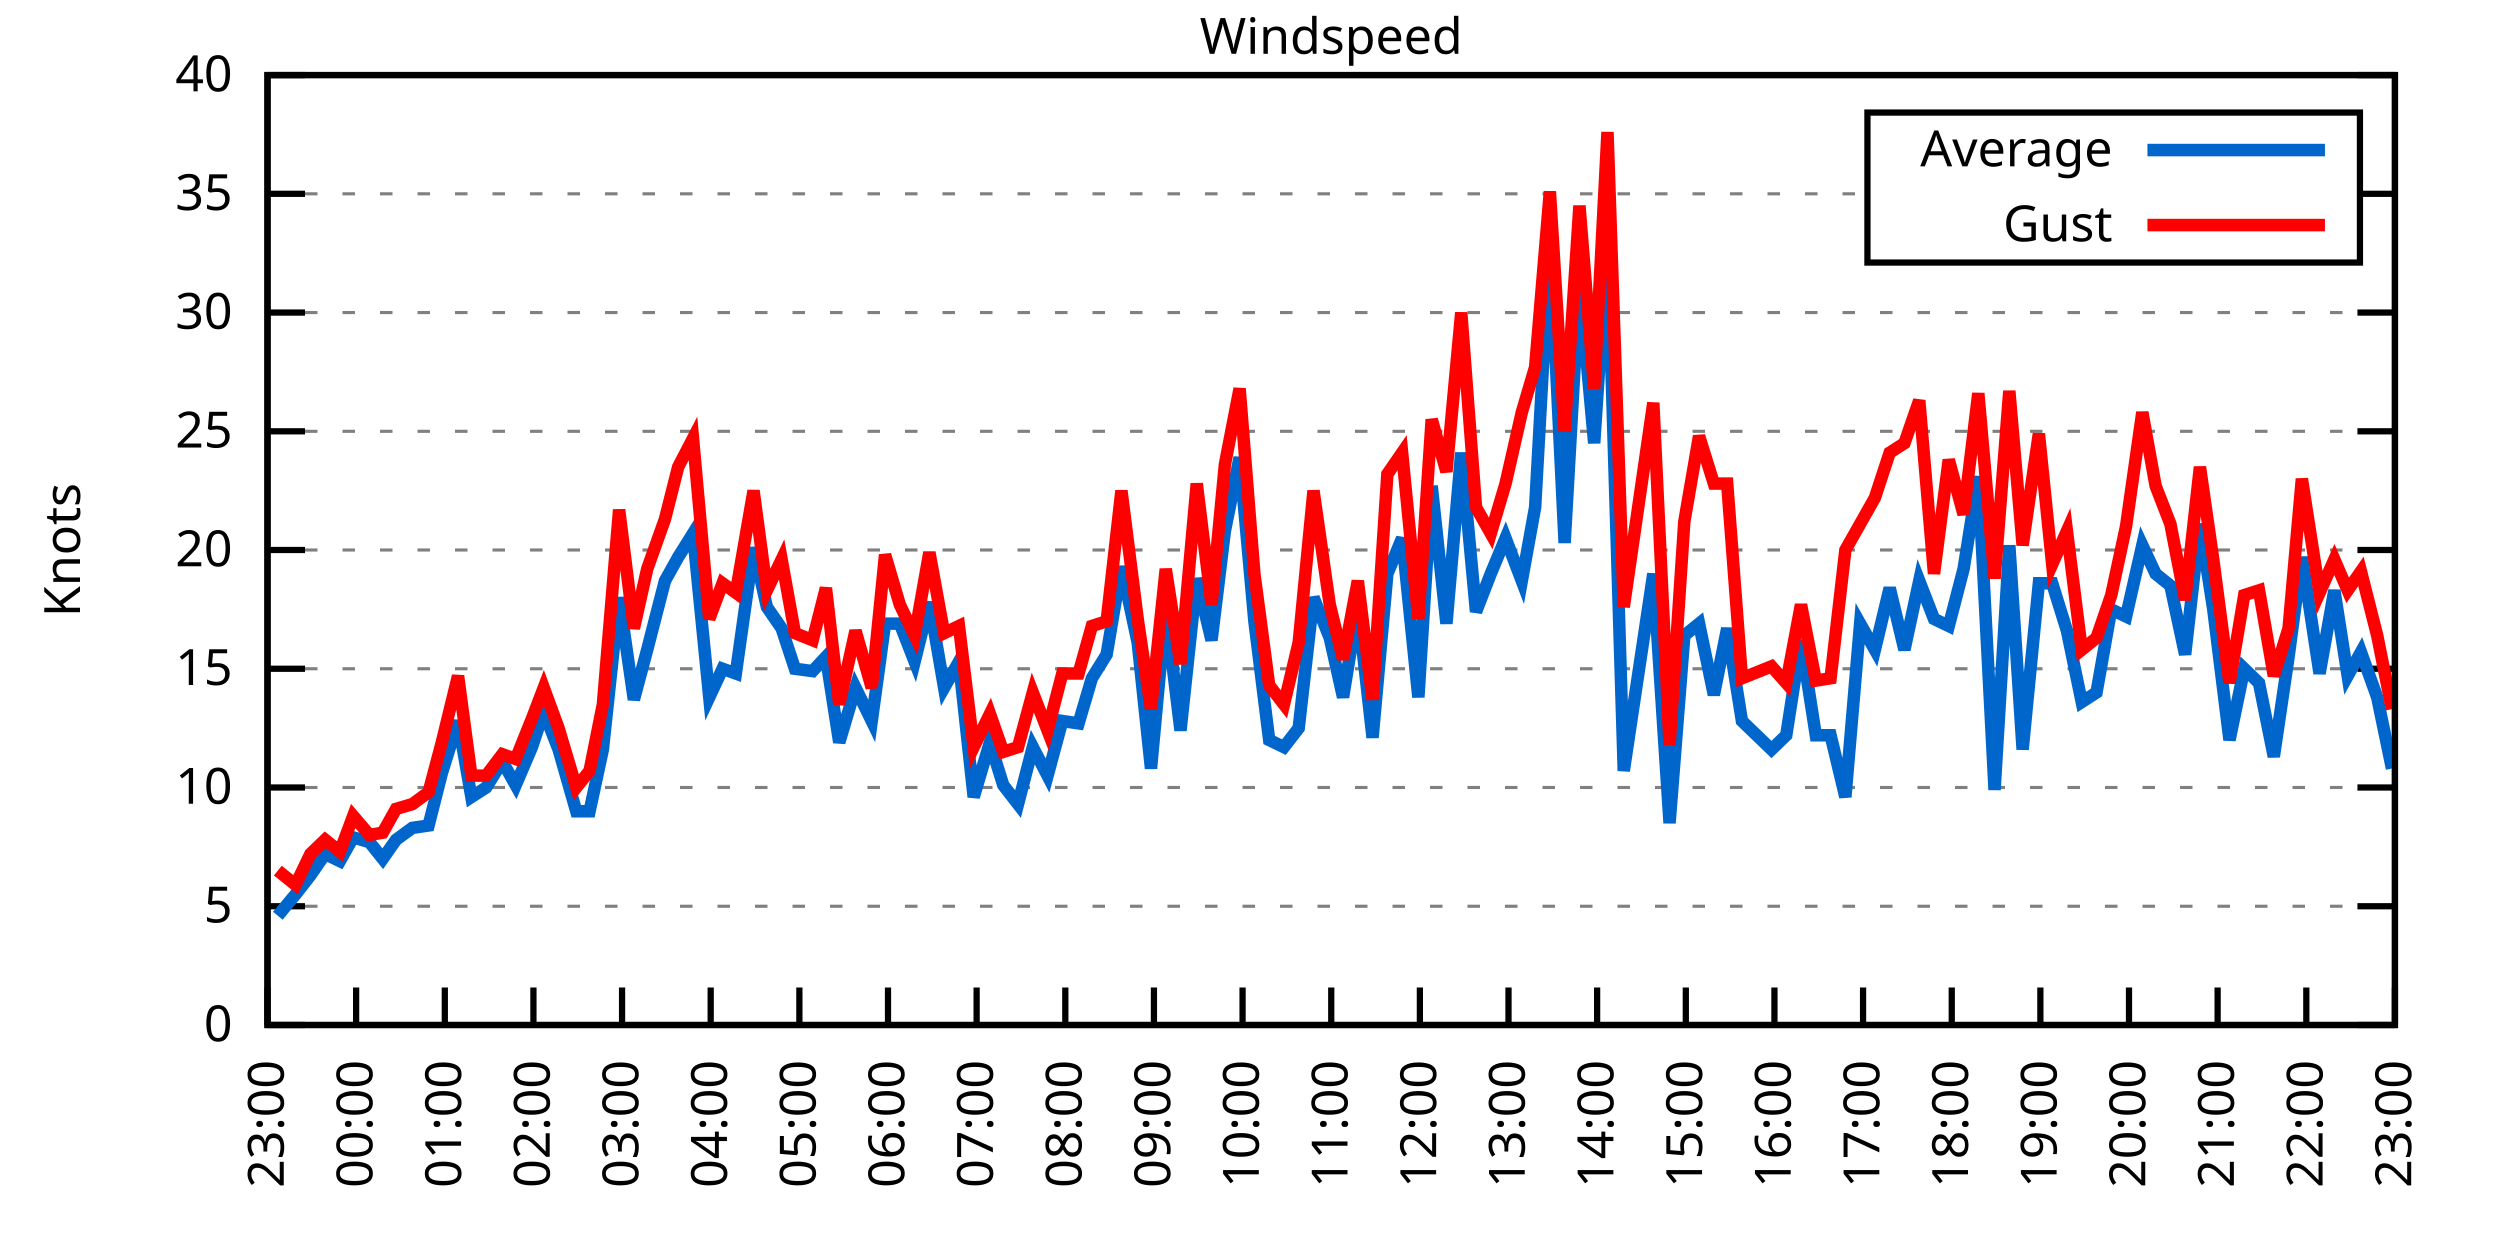
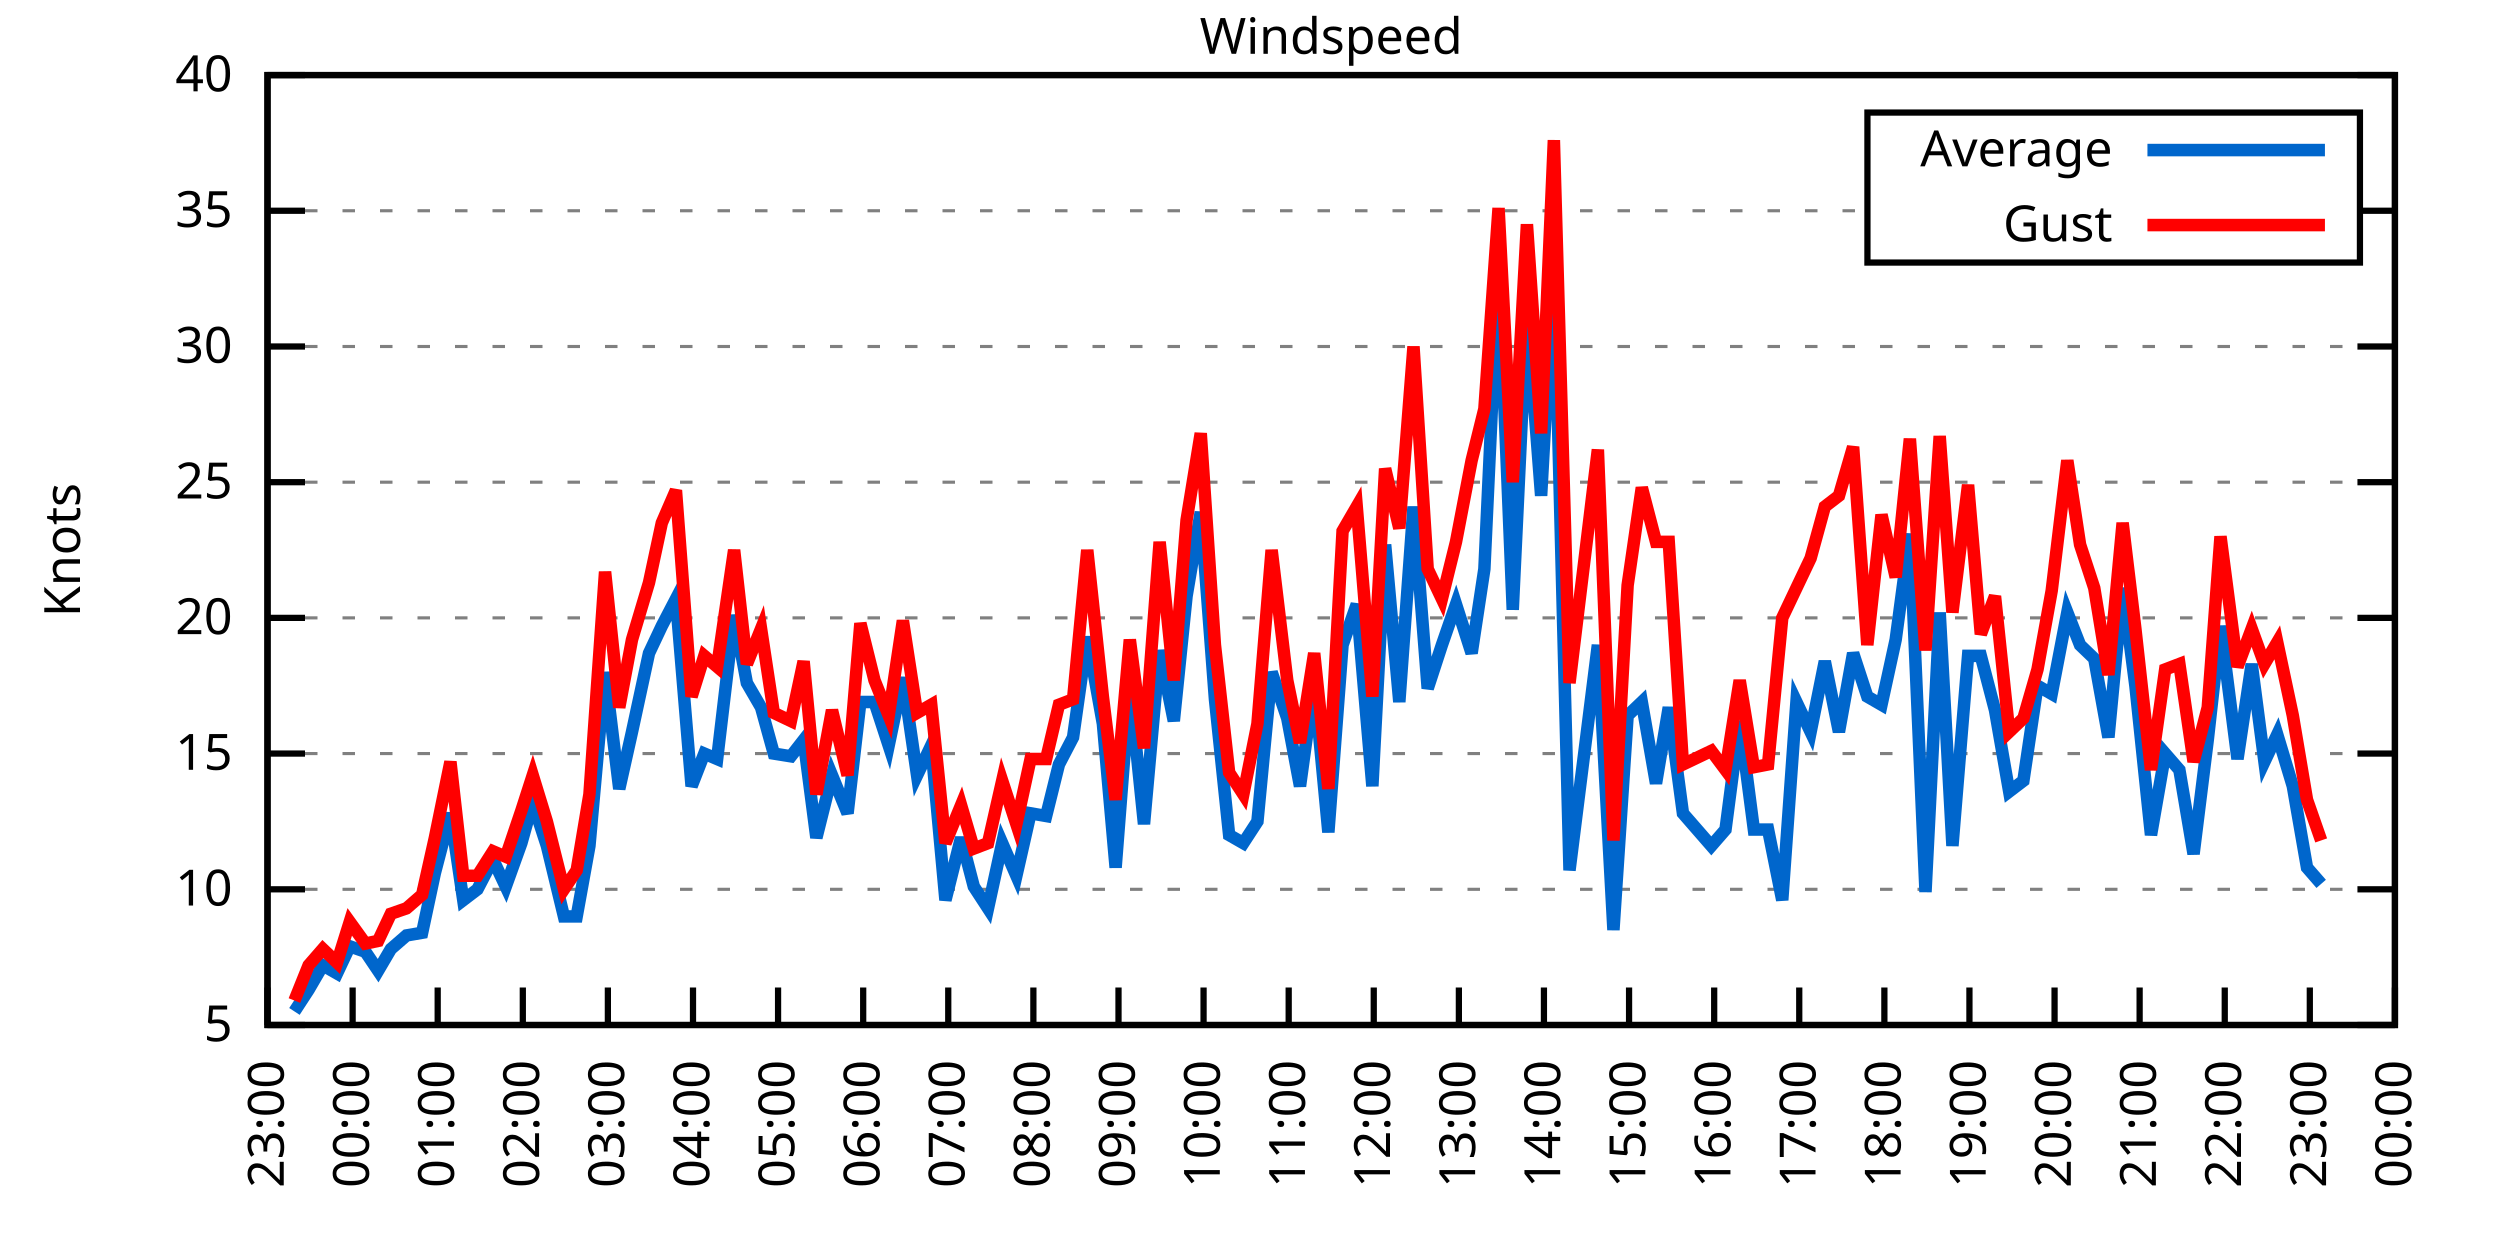
<svg xmlns="http://www.w3.org/2000/svg" xmlns:xlink="http://www.w3.org/1999/xlink" width="400" height="200" viewBox="0 0 400 200">
  <g id="gnuplot_canvas">
    <rect x="0" y="0" width="400" height="200" fill="none" />
    <defs>
      <circle id="gpDot" r="0.5" stroke-width="0.5" stroke="currentColor" />
      <path id="gpPt0" stroke-width="0.333" stroke="currentColor" d="M-1,0 h2 M0,-1 v2" />
      <path id="gpPt1" stroke-width="0.333" stroke="currentColor" d="M-1,-1 L1,1 M1,-1 L-1,1" />
      <path id="gpPt2" stroke-width="0.333" stroke="currentColor" d="M-1,0 L1,0 M0,-1 L0,1 M-1,-1 L1,1 M-1,1 L1,-1" />
      <rect id="gpPt3" stroke-width="0.333" stroke="currentColor" x="-1" y="-1" width="2" height="2" />
      <rect id="gpPt4" stroke-width="0.333" stroke="currentColor" fill="currentColor" x="-1" y="-1" width="2" height="2" />
      <circle id="gpPt5" stroke-width="0.333" stroke="currentColor" cx="0" cy="0" r="1" />
      <use xlink:href="#gpPt5" id="gpPt6" fill="currentColor" stroke="none" />
      <path id="gpPt7" stroke-width="0.333" stroke="currentColor" d="M0,-1.33 L-1.33,0.67 L1.33,0.67 z" />
      <use xlink:href="#gpPt7" id="gpPt8" fill="currentColor" stroke="none" />
      <use xlink:href="#gpPt7" id="gpPt9" stroke="currentColor" transform="rotate(180)" />
      <use xlink:href="#gpPt9" id="gpPt10" fill="currentColor" stroke="none" />
      <use xlink:href="#gpPt3" id="gpPt11" stroke="currentColor" transform="rotate(45)" />
      <use xlink:href="#gpPt11" id="gpPt12" fill="currentColor" stroke="none" />
      <path id="gpPt13" stroke-width="0.333" stroke="currentColor" d="M0,1.330 L1.265,0.411 L0.782,-1.067 L-0.782,-1.076 L-1.265,0.411 z" />
      <use xlink:href="#gpPt13" id="gpPt14" fill="currentColor" stroke="none" />
      <filter id="textbox" filterUnits="objectBoundingBox" x="0" y="0" height="1" width="1">
        <feFlood flood-color="white" flood-opacity="1" result="bgnd" />
        <feComposite in="SourceGraphic" in2="bgnd" operator="atop" />
      </filter>
      <filter id="greybox" filterUnits="objectBoundingBox" x="0" y="0" height="1" width="1">
        <feFlood flood-color="lightgrey" flood-opacity="1" result="grey" />
        <feComposite in="SourceGraphic" in2="grey" operator="atop" />
      </filter>
    </defs>
    <g fill="none" color="white" stroke="currentColor" stroke-width="1.00" stroke-linecap="butt" stroke-linejoin="miter">
</g>
    <g fill="none" color="black" stroke="currentColor" stroke-width="1.00" stroke-linecap="butt" stroke-linejoin="miter">
      <g stroke="none" shape-rendering="crispEdges">
        <polygon fill="rgb(255, 255, 255)" points="42.80,164.00 383.18,164.00 383.18,12.02 42.80,12.02 " />
      </g>
    </g>
    <g fill="none" color="black" stroke="currentColor" stroke-width="1.00" stroke-linecap="butt" stroke-linejoin="miter">
</g>
    <g fill="none" color="black" stroke="black" stroke-width="0.50" stroke-linecap="butt" stroke-linejoin="miter">
</g>
    <g fill="none" color="gray" stroke="currentColor" stroke-width="0.50" stroke-linecap="butt" stroke-linejoin="miter">
      <path stroke="gray" stroke-dasharray="2,4" class="gridline" d="M42.80,164.00 L383.19,164.00  " />
    </g>
    <g fill="none" color="gray" stroke="gray" stroke-width="1.00" stroke-linecap="butt" stroke-linejoin="miter">
</g>
    <g fill="none" color="black" stroke="currentColor" stroke-width="1.00" stroke-linecap="butt" stroke-linejoin="miter">
      <path stroke="black" d="M42.80,164.00 L48.80,164.00 M383.19,164.00 L377.19,164.00  " />
      <g transform="translate(37.20,166.60)" stroke="none" fill="black" font-family="Sans" font-size="8.00" text-anchor="end">
        <text>
-           <tspan font-family="Sans"> 0</tspan>
-         </text>
-       </g>
-     </g>
-     <g fill="none" color="black" stroke="currentColor" stroke-width="1.00" stroke-linecap="butt" stroke-linejoin="miter">
- </g>
-     <g fill="none" color="black" stroke="black" stroke-width="0.50" stroke-linecap="butt" stroke-linejoin="miter">
- </g>
-     <g fill="none" color="gray" stroke="currentColor" stroke-width="0.50" stroke-linecap="butt" stroke-linejoin="miter">
-       <path stroke="gray" stroke-dasharray="2,4" class="gridline" d="M42.80,145.00 L383.19,145.00  " />
-     </g>
-     <g fill="none" color="gray" stroke="gray" stroke-width="1.00" stroke-linecap="butt" stroke-linejoin="miter">
- </g>
-     <g fill="none" color="black" stroke="currentColor" stroke-width="1.00" stroke-linecap="butt" stroke-linejoin="miter">
-       <path stroke="black" d="M42.80,145.00 L48.80,145.00 M383.19,145.00 L377.19,145.00  " />
-       <g transform="translate(37.20,147.60)" stroke="none" fill="black" font-family="Sans" font-size="8.00" text-anchor="end">
-         <text>
          <tspan font-family="Sans"> 5</tspan>
        </text>
      </g>
    </g>
    <g fill="none" color="black" stroke="currentColor" stroke-width="1.00" stroke-linecap="butt" stroke-linejoin="miter">
</g>
    <g fill="none" color="black" stroke="black" stroke-width="0.50" stroke-linecap="butt" stroke-linejoin="miter">
</g>
    <g fill="none" color="gray" stroke="currentColor" stroke-width="0.50" stroke-linecap="butt" stroke-linejoin="miter">
-       <path stroke="gray" stroke-dasharray="2,4" class="gridline" d="M42.80,126.00 L383.19,126.00  " />
-     </g>
-     <g fill="none" color="gray" stroke="gray" stroke-width="1.00" stroke-linecap="butt" stroke-linejoin="miter">
- </g>
-     <g fill="none" color="black" stroke="currentColor" stroke-width="1.00" stroke-linecap="butt" stroke-linejoin="miter">
-       <path stroke="black" d="M42.80,126.00 L48.80,126.00 M383.19,126.00 L377.19,126.00  " />
-       <g transform="translate(37.20,128.60)" stroke="none" fill="black" font-family="Sans" font-size="8.00" text-anchor="end">
+       <path stroke="gray" stroke-dasharray="2,4" class="gridline" d="M42.80,142.29 L383.19,142.29  " />
+     </g>
+     <g fill="none" color="gray" stroke="gray" stroke-width="1.00" stroke-linecap="butt" stroke-linejoin="miter">
+ </g>
+     <g fill="none" color="black" stroke="currentColor" stroke-width="1.00" stroke-linecap="butt" stroke-linejoin="miter">
+       <path stroke="black" d="M42.80,142.29 L48.80,142.29 M383.19,142.29 L377.19,142.29  " />
+       <g transform="translate(37.20,144.89)" stroke="none" fill="black" font-family="Sans" font-size="8.00" text-anchor="end">
        <text>
          <tspan font-family="Sans"> 10</tspan>
        </text>
      </g>
    </g>
    <g fill="none" color="black" stroke="currentColor" stroke-width="1.00" stroke-linecap="butt" stroke-linejoin="miter">
</g>
    <g fill="none" color="black" stroke="black" stroke-width="0.50" stroke-linecap="butt" stroke-linejoin="miter">
</g>
    <g fill="none" color="gray" stroke="currentColor" stroke-width="0.50" stroke-linecap="butt" stroke-linejoin="miter">
-       <path stroke="gray" stroke-dasharray="2,4" class="gridline" d="M42.80,107.00 L383.19,107.00  " />
-     </g>
-     <g fill="none" color="gray" stroke="gray" stroke-width="1.00" stroke-linecap="butt" stroke-linejoin="miter">
- </g>
-     <g fill="none" color="black" stroke="currentColor" stroke-width="1.00" stroke-linecap="butt" stroke-linejoin="miter">
-       <path stroke="black" d="M42.80,107.00 L48.80,107.00 M383.19,107.00 L377.19,107.00  " />
-       <g transform="translate(37.20,109.60)" stroke="none" fill="black" font-family="Sans" font-size="8.00" text-anchor="end">
+       <path stroke="gray" stroke-dasharray="2,4" class="gridline" d="M42.80,120.57 L383.19,120.57  " />
+     </g>
+     <g fill="none" color="gray" stroke="gray" stroke-width="1.00" stroke-linecap="butt" stroke-linejoin="miter">
+ </g>
+     <g fill="none" color="black" stroke="currentColor" stroke-width="1.00" stroke-linecap="butt" stroke-linejoin="miter">
+       <path stroke="black" d="M42.80,120.57 L48.80,120.57 M383.19,120.57 L377.19,120.57  " />
+       <g transform="translate(37.20,123.17)" stroke="none" fill="black" font-family="Sans" font-size="8.00" text-anchor="end">
        <text>
          <tspan font-family="Sans"> 15</tspan>
        </text>
      </g>
    </g>
    <g fill="none" color="black" stroke="currentColor" stroke-width="1.00" stroke-linecap="butt" stroke-linejoin="miter">
</g>
    <g fill="none" color="black" stroke="black" stroke-width="0.50" stroke-linecap="butt" stroke-linejoin="miter">
</g>
    <g fill="none" color="gray" stroke="currentColor" stroke-width="0.50" stroke-linecap="butt" stroke-linejoin="miter">
-       <path stroke="gray" stroke-dasharray="2,4" class="gridline" d="M42.80,88.00 L383.19,88.00  " />
-     </g>
-     <g fill="none" color="gray" stroke="gray" stroke-width="1.00" stroke-linecap="butt" stroke-linejoin="miter">
- </g>
-     <g fill="none" color="black" stroke="currentColor" stroke-width="1.00" stroke-linecap="butt" stroke-linejoin="miter">
-       <path stroke="black" d="M42.80,88.00 L48.80,88.00 M383.19,88.00 L377.19,88.00  " />
-       <g transform="translate(37.20,90.60)" stroke="none" fill="black" font-family="Sans" font-size="8.00" text-anchor="end">
+       <path stroke="gray" stroke-dasharray="2,4" class="gridline" d="M42.80,98.86 L383.19,98.86  " />
+     </g>
+     <g fill="none" color="gray" stroke="gray" stroke-width="1.00" stroke-linecap="butt" stroke-linejoin="miter">
+ </g>
+     <g fill="none" color="black" stroke="currentColor" stroke-width="1.00" stroke-linecap="butt" stroke-linejoin="miter">
+       <path stroke="black" d="M42.80,98.86 L48.80,98.86 M383.19,98.86 L377.19,98.86  " />
+       <g transform="translate(37.20,101.46)" stroke="none" fill="black" font-family="Sans" font-size="8.00" text-anchor="end">
        <text>
          <tspan font-family="Sans"> 20</tspan>
        </text>
      </g>
    </g>
    <g fill="none" color="black" stroke="currentColor" stroke-width="1.00" stroke-linecap="butt" stroke-linejoin="miter">
</g>
    <g fill="none" color="black" stroke="black" stroke-width="0.50" stroke-linecap="butt" stroke-linejoin="miter">
</g>
    <g fill="none" color="gray" stroke="currentColor" stroke-width="0.50" stroke-linecap="butt" stroke-linejoin="miter">
-       <path stroke="gray" stroke-dasharray="2,4" class="gridline" d="M42.80,69.01 L383.19,69.01  " />
-     </g>
-     <g fill="none" color="gray" stroke="gray" stroke-width="1.00" stroke-linecap="butt" stroke-linejoin="miter">
- </g>
-     <g fill="none" color="black" stroke="currentColor" stroke-width="1.00" stroke-linecap="butt" stroke-linejoin="miter">
-       <path stroke="black" d="M42.80,69.01 L48.80,69.01 M383.19,69.01 L377.19,69.01  " />
-       <g transform="translate(37.20,71.61)" stroke="none" fill="black" font-family="Sans" font-size="8.00" text-anchor="end">
+       <path stroke="gray" stroke-dasharray="2,4" class="gridline" d="M42.80,77.15 L383.19,77.15  " />
+     </g>
+     <g fill="none" color="gray" stroke="gray" stroke-width="1.00" stroke-linecap="butt" stroke-linejoin="miter">
+ </g>
+     <g fill="none" color="black" stroke="currentColor" stroke-width="1.00" stroke-linecap="butt" stroke-linejoin="miter">
+       <path stroke="black" d="M42.80,77.15 L48.80,77.15 M383.19,77.15 L377.19,77.15  " />
+       <g transform="translate(37.20,79.75)" stroke="none" fill="black" font-family="Sans" font-size="8.00" text-anchor="end">
        <text>
          <tspan font-family="Sans"> 25</tspan>
        </text>
      </g>
    </g>
    <g fill="none" color="black" stroke="currentColor" stroke-width="1.00" stroke-linecap="butt" stroke-linejoin="miter">
</g>
    <g fill="none" color="black" stroke="black" stroke-width="0.50" stroke-linecap="butt" stroke-linejoin="miter">
</g>
    <g fill="none" color="gray" stroke="currentColor" stroke-width="0.50" stroke-linecap="butt" stroke-linejoin="miter">
-       <path stroke="gray" stroke-dasharray="2,4" class="gridline" d="M42.80,50.01 L383.19,50.01  " />
-     </g>
-     <g fill="none" color="gray" stroke="gray" stroke-width="1.00" stroke-linecap="butt" stroke-linejoin="miter">
- </g>
-     <g fill="none" color="black" stroke="currentColor" stroke-width="1.00" stroke-linecap="butt" stroke-linejoin="miter">
-       <path stroke="black" d="M42.80,50.01 L48.80,50.01 M383.19,50.01 L377.19,50.01  " />
-       <g transform="translate(37.20,52.61)" stroke="none" fill="black" font-family="Sans" font-size="8.00" text-anchor="end">
+       <path stroke="gray" stroke-dasharray="2,4" class="gridline" d="M42.80,55.44 L383.19,55.44  " />
+     </g>
+     <g fill="none" color="gray" stroke="gray" stroke-width="1.00" stroke-linecap="butt" stroke-linejoin="miter">
+ </g>
+     <g fill="none" color="black" stroke="currentColor" stroke-width="1.00" stroke-linecap="butt" stroke-linejoin="miter">
+       <path stroke="black" d="M42.80,55.44 L48.80,55.44 M383.19,55.44 L377.19,55.44  " />
+       <g transform="translate(37.20,58.04)" stroke="none" fill="black" font-family="Sans" font-size="8.00" text-anchor="end">
        <text>
          <tspan font-family="Sans"> 30</tspan>
        </text>
      </g>
    </g>
    <g fill="none" color="black" stroke="currentColor" stroke-width="1.00" stroke-linecap="butt" stroke-linejoin="miter">
</g>
    <g fill="none" color="black" stroke="black" stroke-width="0.50" stroke-linecap="butt" stroke-linejoin="miter">
</g>
    <g fill="none" color="gray" stroke="currentColor" stroke-width="0.50" stroke-linecap="butt" stroke-linejoin="miter">
-       <path stroke="gray" stroke-dasharray="2,4" class="gridline" d="M42.80,31.01 L298.79,31.01 M377.59,31.01 L383.19,31.01  " />
-     </g>
-     <g fill="none" color="gray" stroke="gray" stroke-width="1.00" stroke-linecap="butt" stroke-linejoin="miter">
- </g>
-     <g fill="none" color="black" stroke="currentColor" stroke-width="1.00" stroke-linecap="butt" stroke-linejoin="miter">
-       <path stroke="black" d="M42.80,31.01 L48.80,31.01 M383.19,31.01 L377.19,31.01  " />
-       <g transform="translate(37.20,33.61)" stroke="none" fill="black" font-family="Sans" font-size="8.00" text-anchor="end">
+       <path stroke="gray" stroke-dasharray="2,4" class="gridline" d="M42.80,33.72 L298.79,33.72 M377.59,33.72 L383.19,33.72  " />
+     </g>
+     <g fill="none" color="gray" stroke="gray" stroke-width="1.00" stroke-linecap="butt" stroke-linejoin="miter">
+ </g>
+     <g fill="none" color="black" stroke="currentColor" stroke-width="1.00" stroke-linecap="butt" stroke-linejoin="miter">
+       <path stroke="black" d="M42.80,33.72 L48.80,33.72 M383.19,33.72 L377.19,33.72  " />
+       <g transform="translate(37.20,36.32)" stroke="none" fill="black" font-family="Sans" font-size="8.00" text-anchor="end">
        <text>
          <tspan font-family="Sans"> 35</tspan>
        </text>
      </g>
    </g>
    <g fill="none" color="black" stroke="currentColor" stroke-width="1.00" stroke-linecap="butt" stroke-linejoin="miter">
</g>
    <g fill="none" color="black" stroke="black" stroke-width="0.50" stroke-linecap="butt" stroke-linejoin="miter">
</g>
    <g fill="none" color="gray" stroke="currentColor" stroke-width="0.50" stroke-linecap="butt" stroke-linejoin="miter">
      <path stroke="gray" stroke-dasharray="2,4" class="gridline" d="M42.80,12.01 L383.19,12.01  " />
    </g>
    <g fill="none" color="gray" stroke="gray" stroke-width="1.00" stroke-linecap="butt" stroke-linejoin="miter">
</g>
    <g fill="none" color="black" stroke="currentColor" stroke-width="1.00" stroke-linecap="butt" stroke-linejoin="miter">
      <path stroke="black" d="M42.80,12.01 L48.80,12.01 M383.19,12.01 L377.19,12.01  " />
      <g transform="translate(37.20,14.61)" stroke="none" fill="black" font-family="Sans" font-size="8.00" text-anchor="end">
        <text>
          <tspan font-family="Sans"> 40</tspan>
        </text>
      </g>
    </g>
    <g fill="none" color="black" stroke="currentColor" stroke-width="1.00" stroke-linecap="butt" stroke-linejoin="miter">
      <path stroke="black" d="M42.80,164.00 L42.80,158.00  " />
      <g transform="translate(45.40,169.60) rotate(270.00)" stroke="none" fill="black" font-family="Sans" font-size="8.00" text-anchor="end">
        <text>
          <tspan font-family="Sans">23:00</tspan>
        </text>
      </g>
    </g>
    <g fill="none" color="black" stroke="currentColor" stroke-width="1.00" stroke-linecap="butt" stroke-linejoin="miter">
-       <path stroke="black" d="M56.98,164.00 L56.98,158.00  " />
-       <g transform="translate(59.58,169.60) rotate(270.00)" stroke="none" fill="black" font-family="Sans" font-size="8.00" text-anchor="end">
+       <path stroke="black" d="M56.42,164.00 L56.42,158.00  " />
+       <g transform="translate(59.02,169.60) rotate(270.00)" stroke="none" fill="black" font-family="Sans" font-size="8.00" text-anchor="end">
        <text>
          <tspan font-family="Sans">00:00</tspan>
        </text>
      </g>
    </g>
    <g fill="none" color="black" stroke="currentColor" stroke-width="1.00" stroke-linecap="butt" stroke-linejoin="miter">
-       <path stroke="black" d="M71.17,164.00 L71.17,158.00  " />
-       <g transform="translate(73.77,169.60) rotate(270.00)" stroke="none" fill="black" font-family="Sans" font-size="8.00" text-anchor="end">
+       <path stroke="black" d="M70.03,164.00 L70.03,158.00  " />
+       <g transform="translate(72.63,169.60) rotate(270.00)" stroke="none" fill="black" font-family="Sans" font-size="8.00" text-anchor="end">
        <text>
          <tspan font-family="Sans">01:00</tspan>
        </text>
      </g>
    </g>
    <g fill="none" color="black" stroke="currentColor" stroke-width="1.00" stroke-linecap="butt" stroke-linejoin="miter">
-       <path stroke="black" d="M85.35,164.00 L85.35,158.00  " />
-       <g transform="translate(87.95,169.60) rotate(270.00)" stroke="none" fill="black" font-family="Sans" font-size="8.00" text-anchor="end">
+       <path stroke="black" d="M83.65,164.00 L83.65,158.00  " />
+       <g transform="translate(86.25,169.60) rotate(270.00)" stroke="none" fill="black" font-family="Sans" font-size="8.00" text-anchor="end">
        <text>
          <tspan font-family="Sans">02:00</tspan>
        </text>
      </g>
    </g>
    <g fill="none" color="black" stroke="currentColor" stroke-width="1.00" stroke-linecap="butt" stroke-linejoin="miter">
-       <path stroke="black" d="M99.53,164.00 L99.53,158.00  " />
-       <g transform="translate(102.13,169.60) rotate(270.00)" stroke="none" fill="black" font-family="Sans" font-size="8.00" text-anchor="end">
+       <path stroke="black" d="M97.26,164.00 L97.26,158.00  " />
+       <g transform="translate(99.86,169.60) rotate(270.00)" stroke="none" fill="black" font-family="Sans" font-size="8.00" text-anchor="end">
        <text>
          <tspan font-family="Sans">03:00</tspan>
        </text>
      </g>
    </g>
    <g fill="none" color="black" stroke="currentColor" stroke-width="1.00" stroke-linecap="butt" stroke-linejoin="miter">
-       <path stroke="black" d="M113.71,164.00 L113.71,158.00  " />
-       <g transform="translate(116.31,169.60) rotate(270.00)" stroke="none" fill="black" font-family="Sans" font-size="8.00" text-anchor="end">
+       <path stroke="black" d="M110.88,164.00 L110.88,158.00  " />
+       <g transform="translate(113.48,169.60) rotate(270.00)" stroke="none" fill="black" font-family="Sans" font-size="8.00" text-anchor="end">
        <text>
          <tspan font-family="Sans">04:00</tspan>
        </text>
      </g>
    </g>
    <g fill="none" color="black" stroke="currentColor" stroke-width="1.00" stroke-linecap="butt" stroke-linejoin="miter">
-       <path stroke="black" d="M127.90,164.00 L127.90,158.00  " />
-       <g transform="translate(130.50,169.60) rotate(270.00)" stroke="none" fill="black" font-family="Sans" font-size="8.00" text-anchor="end">
+       <path stroke="black" d="M124.49,164.00 L124.49,158.00  " />
+       <g transform="translate(127.09,169.60) rotate(270.00)" stroke="none" fill="black" font-family="Sans" font-size="8.00" text-anchor="end">
        <text>
          <tspan font-family="Sans">05:00</tspan>
        </text>
      </g>
    </g>
    <g fill="none" color="black" stroke="currentColor" stroke-width="1.00" stroke-linecap="butt" stroke-linejoin="miter">
-       <path stroke="black" d="M142.08,164.00 L142.08,158.00  " />
-       <g transform="translate(144.68,169.60) rotate(270.00)" stroke="none" fill="black" font-family="Sans" font-size="8.00" text-anchor="end">
+       <path stroke="black" d="M138.11,164.00 L138.11,158.00  " />
+       <g transform="translate(140.71,169.60) rotate(270.00)" stroke="none" fill="black" font-family="Sans" font-size="8.00" text-anchor="end">
        <text>
          <tspan font-family="Sans">06:00</tspan>
        </text>
      </g>
    </g>
    <g fill="none" color="black" stroke="currentColor" stroke-width="1.00" stroke-linecap="butt" stroke-linejoin="miter">
-       <path stroke="black" d="M156.26,164.00 L156.26,158.00  " />
-       <g transform="translate(158.86,169.60) rotate(270.00)" stroke="none" fill="black" font-family="Sans" font-size="8.00" text-anchor="end">
+       <path stroke="black" d="M151.72,164.00 L151.72,158.00  " />
+       <g transform="translate(154.32,169.60) rotate(270.00)" stroke="none" fill="black" font-family="Sans" font-size="8.00" text-anchor="end">
        <text>
          <tspan font-family="Sans">07:00</tspan>
        </text>
      </g>
    </g>
    <g fill="none" color="black" stroke="currentColor" stroke-width="1.00" stroke-linecap="butt" stroke-linejoin="miter">
-       <path stroke="black" d="M170.45,164.00 L170.45,158.00  " />
-       <g transform="translate(173.05,169.60) rotate(270.00)" stroke="none" fill="black" font-family="Sans" font-size="8.00" text-anchor="end">
+       <path stroke="black" d="M165.34,164.00 L165.34,158.00  " />
+       <g transform="translate(167.94,169.60) rotate(270.00)" stroke="none" fill="black" font-family="Sans" font-size="8.00" text-anchor="end">
        <text>
          <tspan font-family="Sans">08:00</tspan>
        </text>
      </g>
    </g>
    <g fill="none" color="black" stroke="currentColor" stroke-width="1.00" stroke-linecap="butt" stroke-linejoin="miter">
-       <path stroke="black" d="M184.63,164.00 L184.63,158.00  " />
-       <g transform="translate(187.23,169.60) rotate(270.00)" stroke="none" fill="black" font-family="Sans" font-size="8.00" text-anchor="end">
+       <path stroke="black" d="M178.96,164.00 L178.96,158.00  " />
+       <g transform="translate(181.56,169.60) rotate(270.00)" stroke="none" fill="black" font-family="Sans" font-size="8.00" text-anchor="end">
        <text>
          <tspan font-family="Sans">09:00</tspan>
        </text>
      </g>
    </g>
    <g fill="none" color="black" stroke="currentColor" stroke-width="1.00" stroke-linecap="butt" stroke-linejoin="miter">
-       <path stroke="black" d="M198.81,164.00 L198.81,158.00  " />
-       <g transform="translate(201.41,169.60) rotate(270.00)" stroke="none" fill="black" font-family="Sans" font-size="8.00" text-anchor="end">
+       <path stroke="black" d="M192.57,164.00 L192.57,158.00  " />
+       <g transform="translate(195.17,169.60) rotate(270.00)" stroke="none" fill="black" font-family="Sans" font-size="8.00" text-anchor="end">
        <text>
          <tspan font-family="Sans">10:00</tspan>
        </text>
      </g>
    </g>
    <g fill="none" color="black" stroke="currentColor" stroke-width="1.00" stroke-linecap="butt" stroke-linejoin="miter">
-       <path stroke="black" d="M213.00,164.00 L213.00,158.00  " />
-       <g transform="translate(215.60,169.60) rotate(270.00)" stroke="none" fill="black" font-family="Sans" font-size="8.00" text-anchor="end">
+       <path stroke="black" d="M206.19,164.00 L206.19,158.00  " />
+       <g transform="translate(208.79,169.60) rotate(270.00)" stroke="none" fill="black" font-family="Sans" font-size="8.00" text-anchor="end">
        <text>
          <tspan font-family="Sans">11:00</tspan>
        </text>
      </g>
    </g>
    <g fill="none" color="black" stroke="currentColor" stroke-width="1.00" stroke-linecap="butt" stroke-linejoin="miter">
-       <path stroke="black" d="M227.18,164.00 L227.18,158.00  " />
-       <g transform="translate(229.78,169.60) rotate(270.00)" stroke="none" fill="black" font-family="Sans" font-size="8.00" text-anchor="end">
+       <path stroke="black" d="M219.80,164.00 L219.80,158.00  " />
+       <g transform="translate(222.40,169.60) rotate(270.00)" stroke="none" fill="black" font-family="Sans" font-size="8.00" text-anchor="end">
        <text>
          <tspan font-family="Sans">12:00</tspan>
        </text>
      </g>
    </g>
    <g fill="none" color="black" stroke="currentColor" stroke-width="1.00" stroke-linecap="butt" stroke-linejoin="miter">
-       <path stroke="black" d="M241.36,164.00 L241.36,158.00  " />
-       <g transform="translate(243.96,169.60) rotate(270.00)" stroke="none" fill="black" font-family="Sans" font-size="8.00" text-anchor="end">
+       <path stroke="black" d="M233.42,164.00 L233.42,158.00  " />
+       <g transform="translate(236.02,169.60) rotate(270.00)" stroke="none" fill="black" font-family="Sans" font-size="8.00" text-anchor="end">
        <text>
          <tspan font-family="Sans">13:00</tspan>
        </text>
      </g>
    </g>
    <g fill="none" color="black" stroke="currentColor" stroke-width="1.00" stroke-linecap="butt" stroke-linejoin="miter">
-       <path stroke="black" d="M255.54,164.00 L255.54,158.00  " />
-       <g transform="translate(258.14,169.60) rotate(270.00)" stroke="none" fill="black" font-family="Sans" font-size="8.00" text-anchor="end">
+       <path stroke="black" d="M247.03,164.00 L247.03,158.00  " />
+       <g transform="translate(249.63,169.60) rotate(270.00)" stroke="none" fill="black" font-family="Sans" font-size="8.00" text-anchor="end">
        <text>
          <tspan font-family="Sans">14:00</tspan>
        </text>
      </g>
    </g>
    <g fill="none" color="black" stroke="currentColor" stroke-width="1.00" stroke-linecap="butt" stroke-linejoin="miter">
-       <path stroke="black" d="M269.73,164.00 L269.73,158.00  " />
-       <g transform="translate(272.33,169.60) rotate(270.00)" stroke="none" fill="black" font-family="Sans" font-size="8.00" text-anchor="end">
+       <path stroke="black" d="M260.65,164.00 L260.65,158.00  " />
+       <g transform="translate(263.25,169.60) rotate(270.00)" stroke="none" fill="black" font-family="Sans" font-size="8.00" text-anchor="end">
        <text>
          <tspan font-family="Sans">15:00</tspan>
        </text>
      </g>
    </g>
    <g fill="none" color="black" stroke="currentColor" stroke-width="1.00" stroke-linecap="butt" stroke-linejoin="miter">
-       <path stroke="black" d="M283.91,164.00 L283.91,158.00  " />
-       <g transform="translate(286.51,169.60) rotate(270.00)" stroke="none" fill="black" font-family="Sans" font-size="8.00" text-anchor="end">
+       <path stroke="black" d="M274.27,164.00 L274.27,158.00  " />
+       <g transform="translate(276.87,169.60) rotate(270.00)" stroke="none" fill="black" font-family="Sans" font-size="8.00" text-anchor="end">
        <text>
          <tspan font-family="Sans">16:00</tspan>
        </text>
      </g>
    </g>
    <g fill="none" color="black" stroke="currentColor" stroke-width="1.00" stroke-linecap="butt" stroke-linejoin="miter">
-       <path stroke="black" d="M298.09,164.00 L298.09,158.00  " />
-       <g transform="translate(300.69,169.60) rotate(270.00)" stroke="none" fill="black" font-family="Sans" font-size="8.00" text-anchor="end">
+       <path stroke="black" d="M287.88,164.00 L287.88,158.00  " />
+       <g transform="translate(290.48,169.60) rotate(270.00)" stroke="none" fill="black" font-family="Sans" font-size="8.00" text-anchor="end">
        <text>
          <tspan font-family="Sans">17:00</tspan>
        </text>
      </g>
    </g>
    <g fill="none" color="black" stroke="currentColor" stroke-width="1.00" stroke-linecap="butt" stroke-linejoin="miter">
-       <path stroke="black" d="M312.28,164.00 L312.28,158.00  " />
-       <g transform="translate(314.88,169.60) rotate(270.00)" stroke="none" fill="black" font-family="Sans" font-size="8.00" text-anchor="end">
+       <path stroke="black" d="M301.50,164.00 L301.50,158.00  " />
+       <g transform="translate(304.10,169.60) rotate(270.00)" stroke="none" fill="black" font-family="Sans" font-size="8.00" text-anchor="end">
        <text>
          <tspan font-family="Sans">18:00</tspan>
        </text>
      </g>
    </g>
    <g fill="none" color="black" stroke="currentColor" stroke-width="1.00" stroke-linecap="butt" stroke-linejoin="miter">
-       <path stroke="black" d="M326.46,164.00 L326.46,158.00  " />
-       <g transform="translate(329.06,169.60) rotate(270.00)" stroke="none" fill="black" font-family="Sans" font-size="8.00" text-anchor="end">
+       <path stroke="black" d="M315.11,164.00 L315.11,158.00  " />
+       <g transform="translate(317.71,169.60) rotate(270.00)" stroke="none" fill="black" font-family="Sans" font-size="8.00" text-anchor="end">
        <text>
          <tspan font-family="Sans">19:00</tspan>
        </text>
      </g>
    </g>
    <g fill="none" color="black" stroke="currentColor" stroke-width="1.00" stroke-linecap="butt" stroke-linejoin="miter">
-       <path stroke="black" d="M340.64,164.00 L340.64,158.00  " />
-       <g transform="translate(343.24,169.60) rotate(270.00)" stroke="none" fill="black" font-family="Sans" font-size="8.00" text-anchor="end">
+       <path stroke="black" d="M328.73,164.00 L328.73,158.00  " />
+       <g transform="translate(331.33,169.60) rotate(270.00)" stroke="none" fill="black" font-family="Sans" font-size="8.00" text-anchor="end">
        <text>
          <tspan font-family="Sans">20:00</tspan>
        </text>
      </g>
    </g>
    <g fill="none" color="black" stroke="currentColor" stroke-width="1.00" stroke-linecap="butt" stroke-linejoin="miter">
-       <path stroke="black" d="M354.82,164.00 L354.82,158.00  " />
-       <g transform="translate(357.42,169.60) rotate(270.00)" stroke="none" fill="black" font-family="Sans" font-size="8.00" text-anchor="end">
+       <path stroke="black" d="M342.34,164.00 L342.34,158.00  " />
+       <g transform="translate(344.94,169.60) rotate(270.00)" stroke="none" fill="black" font-family="Sans" font-size="8.00" text-anchor="end">
        <text>
          <tspan font-family="Sans">21:00</tspan>
        </text>
      </g>
    </g>
    <g fill="none" color="black" stroke="currentColor" stroke-width="1.00" stroke-linecap="butt" stroke-linejoin="miter">
-       <path stroke="black" d="M369.01,164.00 L369.01,158.00  " />
-       <g transform="translate(371.61,169.60) rotate(270.00)" stroke="none" fill="black" font-family="Sans" font-size="8.00" text-anchor="end">
+       <path stroke="black" d="M355.96,164.00 L355.96,158.00  " />
+       <g transform="translate(358.56,169.60) rotate(270.00)" stroke="none" fill="black" font-family="Sans" font-size="8.00" text-anchor="end">
        <text>
          <tspan font-family="Sans">22:00</tspan>
+         </text>
+       </g>
+     </g>
+     <g fill="none" color="black" stroke="currentColor" stroke-width="1.00" stroke-linecap="butt" stroke-linejoin="miter">
+       <path stroke="black" d="M369.57,164.00 L369.57,158.00  " />
+       <g transform="translate(372.17,169.60) rotate(270.00)" stroke="none" fill="black" font-family="Sans" font-size="8.00" text-anchor="end">
+         <text>
+           <tspan font-family="Sans">23:00</tspan>
        </text>
      </g>
    </g>
    <g fill="none" color="black" stroke="currentColor" stroke-width="1.00" stroke-linecap="butt" stroke-linejoin="miter">
      <path stroke="black" d="M383.19,164.00 L383.19,158.00  " />
      <g transform="translate(385.79,169.60) rotate(270.00)" stroke="none" fill="black" font-family="Sans" font-size="8.00" text-anchor="end">
        <text>
-           <tspan font-family="Sans">23:00</tspan>
+           <tspan font-family="Sans">00:00</tspan>
        </text>
      </g>
    </g>
    <g fill="none" color="black" stroke="currentColor" stroke-width="1.00" stroke-linecap="butt" stroke-linejoin="miter">
</g>
    <g fill="none" color="black" stroke="currentColor" stroke-width="1.00" stroke-linecap="butt" stroke-linejoin="miter">
      <path stroke="black" d="M42.80,12.01 L42.80,164.00 L383.19,164.00 L383.19,12.01 L42.80,12.01 Z  " />
    </g>
    <g fill="none" color="black" stroke="currentColor" stroke-width="1.00" stroke-linecap="butt" stroke-linejoin="miter">
</g>
    <g fill="none" color="black" stroke="currentColor" stroke-width="1.00" stroke-linecap="butt" stroke-linejoin="miter">
      <path stroke="black" d="M298.79,42.01 L298.79,18.01 L377.59,18.01 L377.59,42.01 L298.79,42.01 Z  " />
    </g>
    <g id="Windspeed_plot_1">
      <g fill="none" color="white" stroke="black" stroke-width="2.00" stroke-linecap="butt" stroke-linejoin="miter">
</g>
      <g fill="none" color="black" stroke="currentColor" stroke-width="2.00" stroke-linecap="butt" stroke-linejoin="miter">
        <g transform="translate(337.99,26.61)" stroke="none" fill="black" font-family="Sans" font-size="8.00" text-anchor="end">
          <text>
            <tspan font-family="Sans">Average</tspan>
          </text>
        </g>
      </g>
      <g fill="none" color="black" stroke="currentColor" stroke-width="2.00" stroke-linecap="butt" stroke-linejoin="miter">
-         <path stroke="rgb(  0, 102, 204)" d="M343.59,24.01 L371.99,24.01 M44.45,146.52 L47.29,143.10 L49.66,140.06 L52.02,136.64 L54.38,137.78 L56.51,133.98   L59.11,134.74 L61.24,137.40 L63.37,134.36 L65.97,132.46 L68.57,132.08 L70.69,123.72 L73.29,115.36 L75.42,127.52   L77.78,126.00 L80.38,121.82 L82.51,125.62 L85.11,119.54 L87.00,113.84 L89.37,119.92 L92.20,129.80 L94.33,129.80   L96.46,119.92 L99.06,95.60 L101.42,111.94 L103.55,103.96 L106.39,92.94 L108.51,89.14 L110.88,85.35 L113.48,111.56   L115.61,107.00 L117.73,107.76 L120.57,87.63 L122.70,97.12 L125.06,100.54 L127.19,107.00 L130.02,107.38 L132.15,105.10   L134.28,118.78 L136.88,110.04 L139.48,115.36 L141.61,99.78 L143.97,99.78 L146.34,105.86 L148.70,96.36 L151.06,110.04   L153.43,105.86 L155.79,127.52 L158.39,118.78 L160.52,125.62 L162.88,128.66 L165.25,119.54 L167.61,124.10 L169.97,115.36   L172.57,115.74 L174.70,108.52 L177.06,104.72 L179.43,90.66 L182.03,102.82 L184.16,122.96 L186.52,97.50 L188.88,116.88   L191.48,92.56 L193.85,102.44 L195.98,84.97 L198.34,73.19 L200.70,99.40 L203.07,118.40 L205.43,119.54 L207.79,116.50   L210.16,95.60 L212.76,102.06 L214.89,111.56 L217.25,97.12 L219.61,118.02 L221.98,91.80 L224.34,86.11 L226.94,111.56   L229.07,77.75 L231.43,99.78 L233.80,72.43 L236.16,97.88 L238.52,91.80 L240.89,86.11 L243.49,92.94 L245.62,81.17   L247.98,38.61 L250.34,86.87 L252.71,45.07 L255.07,70.91 L257.20,38.61 L259.80,123.34 L264.53,91.80 L267.13,131.70   L269.49,101.68 L271.85,99.78 L274.22,111.18 L276.35,100.54 L278.71,115.36 L283.44,119.92 L285.80,117.64 L288.16,102.44   L290.53,117.64 L292.89,117.64 L295.26,127.52 L297.62,99.78 L299.98,103.96 L302.35,94.08 L304.71,103.96 L307.08,92.94   L309.44,99.02 L311.80,100.16 L314.17,91.04 L316.53,76.23 L319.13,126.38 L321.49,87.25 L323.62,119.92 L326.22,93.32   L328.35,93.32 L330.71,100.92 L333.08,112.32 L335.44,110.80 L337.80,97.50 L340.17,98.64 L342.77,87.25 L344.90,91.80   L347.26,93.70 L349.62,104.72 L351.99,83.83 L354.12,97.50 L356.72,118.40 L359.08,107.00 L361.44,109.28 L363.81,121.06   L366.17,105.10 L368.30,89.14 L371.13,107.76 L373.50,94.46 L375.63,108.14 L377.75,104.34 L380.35,111.56 L382.72,122.96    " />
+         <path stroke="rgb(  0, 102, 204)" d="M343.59,24.01 L371.99,24.01 M47.11,161.83 L49.38,158.35 L51.65,154.45 L53.92,155.75 L55.96,151.41 L58.46,152.28   L60.50,155.31 L62.54,151.84 L65.04,149.67 L67.54,149.24 L69.58,139.68 L72.07,130.13 L74.12,144.02 L76.39,142.29   L78.88,137.51 L80.92,141.85 L83.42,134.90 L85.24,128.39 L87.50,135.34 L90.23,146.63 L92.27,146.63 L94.31,135.34   L96.81,107.55 L99.08,126.22 L101.12,117.10 L103.84,104.51 L105.89,100.16 L108.15,95.82 L110.65,125.79 L112.69,120.57   L114.74,121.44 L117.46,98.43 L119.50,109.28 L121.77,113.19 L123.81,120.57 L126.54,121.01 L128.58,118.40 L130.62,134.04   L133.12,124.05 L135.61,130.13 L137.66,112.32 L139.92,112.32 L142.19,119.27 L144.46,108.42 L146.73,124.05 L149.00,119.27   L151.27,144.02 L153.77,134.04 L155.81,141.85 L158.08,145.33 L160.35,134.90 L162.62,140.12 L164.89,130.13 L167.38,130.56   L169.43,122.31 L171.69,117.97 L173.96,101.90 L176.46,115.80 L178.50,138.81 L180.77,109.72 L183.04,131.86 L185.54,104.07   L187.81,115.36 L189.85,95.39 L192.12,81.93 L194.39,111.89 L196.66,133.60 L198.93,134.90 L201.19,131.43 L203.46,107.55   L205.96,114.93 L208.00,125.79 L210.27,109.28 L212.54,133.17 L214.81,103.20 L217.08,96.69 L219.58,125.79 L221.62,87.14   L223.89,112.32 L226.16,81.06 L228.43,110.15 L230.70,103.20 L232.96,96.69 L235.46,104.51 L237.50,91.04 L239.77,42.41   L242.04,97.56 L244.31,49.79 L246.58,79.32 L248.62,42.41 L251.12,139.25 L255.66,103.20 L258.15,148.80 L260.42,114.49   L262.69,112.32 L264.96,125.35 L267.00,113.19 L269.27,130.13 L273.81,135.34 L276.08,132.73 L278.35,115.36 L280.62,132.73   L282.89,132.73 L285.16,144.02 L287.43,112.32 L289.70,117.10 L291.97,105.81 L294.23,117.10 L296.50,104.51 L298.77,111.45   L301.04,112.76 L303.31,102.34 L305.58,85.40 L308.08,142.72 L310.35,97.99 L312.39,135.34 L314.89,104.94 L316.93,104.94   L319.20,113.63 L321.47,126.65 L323.74,124.92 L326.00,109.72 L328.27,111.02 L330.77,97.99 L332.81,103.20 L335.08,105.38   L337.35,117.97 L339.62,94.08 L341.66,109.72 L344.16,133.60 L346.43,120.57 L348.70,123.18 L350.97,136.64 L353.24,118.40   L355.28,100.16 L358.00,121.44 L360.27,106.24 L362.31,121.88 L364.36,117.53 L366.85,125.79 L369.12,138.81 L371.39,141.42    " />
      </g>
    </g>
    <g id="Windspeed_plot_2">
      <g fill="none" color="black" stroke="currentColor" stroke-width="2.00" stroke-linecap="butt" stroke-linejoin="miter">
        <g transform="translate(337.99,38.61)" stroke="none" fill="black" font-family="Sans" font-size="8.00" text-anchor="end">
          <text>
            <tspan font-family="Sans">Gust</tspan>
          </text>
        </g>
      </g>
      <g fill="none" color="black" stroke="currentColor" stroke-width="2.00" stroke-linecap="butt" stroke-linejoin="miter">
-         <path stroke="rgb(255,   0,   0)" d="M343.59,36.01 L371.99,36.01 M44.45,139.30 L47.29,141.58 L49.66,136.64 L52.02,134.36 L54.38,136.26 L56.51,130.56   L59.11,133.60 L61.24,133.22 L63.37,129.42 L65.97,128.66 L68.57,126.76 L70.69,118.78 L73.29,108.14 L75.42,124.10   L77.78,124.10 L80.38,120.68 L82.51,121.44 L85.11,114.98 L87.00,110.04 L89.37,116.50 L92.20,126.00 L94.33,123.34   L96.46,112.70 L99.06,81.55 L101.42,100.54 L103.55,91.04 L106.39,83.07 L108.51,74.71 L110.88,70.15 L113.48,99.02   L115.61,93.32 L117.73,94.84 L120.57,78.51 L122.70,94.46 L125.06,89.52 L127.19,101.30 L130.02,102.44 L132.15,94.08   L134.28,112.70 L136.88,100.92 L139.48,110.04 L141.61,88.76 L143.97,96.74 L146.34,101.68 L148.70,88.38 L151.06,101.30   L153.43,100.16 L155.79,119.54 L158.39,114.22 L160.52,120.30 L162.88,119.54 L165.25,110.80 L167.61,116.88 L169.97,107.76   L172.57,107.76 L174.70,100.16 L177.06,99.40 L179.43,78.51 L182.03,99.02 L184.16,113.46 L186.52,91.04 L188.88,106.24   L191.48,77.37 L193.85,96.74 L195.98,74.33 L198.34,62.17 L200.70,91.80 L203.07,109.66 L205.43,112.70 L207.79,102.82   L210.16,78.51 L212.76,96.74 L214.89,105.48 L217.25,92.94 L219.61,111.94 L221.98,75.85 L224.34,72.43 L226.94,99.02   L229.07,67.11 L231.43,75.47 L233.80,50.01 L236.16,81.17 L238.52,85.35 L240.89,77.37 L243.49,65.97 L245.62,58.75   L247.98,30.63 L250.34,69.01 L252.71,32.91 L255.07,62.17 L257.20,21.13 L259.80,97.12 L264.53,64.45 L267.13,119.16   L269.49,83.45 L271.85,69.77 L274.22,77.37 L276.35,77.37 L278.71,108.52 L283.44,106.62 L285.80,109.28 L288.16,96.74   L290.53,108.90 L292.89,108.52 L295.26,88.00 L297.62,83.83 L299.98,79.65 L302.35,72.43 L304.71,70.91 L307.08,64.07   L309.44,91.80 L311.80,73.57 L314.17,82.31 L316.53,62.93 L319.13,92.56 L321.49,62.55 L323.62,87.25 L326.22,69.39   L328.35,90.28 L330.71,84.97 L333.08,103.96 L335.44,102.06 L337.80,95.22 L340.17,84.21 L342.77,65.97 L344.90,77.75   L347.26,83.83 L349.62,95.98 L351.99,74.71 L354.12,89.52 L356.72,109.28 L359.08,95.22 L361.44,94.46 L363.81,108.14   L366.17,100.54 L368.30,76.61 L371.13,94.84 L373.50,89.52 L375.63,94.46 L377.75,91.42 L380.35,101.68 L382.72,113.46    " />
+         <path stroke="rgb(255,   0,   0)" d="M343.59,36.01 L371.99,36.01 M47.11,160.09 L49.38,154.45 L51.65,151.84 L53.92,154.01 L55.96,147.50 L58.46,150.97   L60.50,150.54 L62.54,146.20 L65.04,145.33 L67.54,143.16 L69.58,134.04 L72.07,121.88 L74.12,140.12 L76.39,140.12   L78.88,136.21 L80.92,137.08 L83.42,129.69 L85.24,124.05 L87.50,131.43 L90.23,142.29 L92.27,139.25 L94.31,127.09   L96.81,91.48 L99.08,113.19 L101.12,102.34 L103.84,93.22 L105.89,83.66 L108.15,78.45 L110.65,111.45 L112.69,104.94   L114.74,106.68 L117.46,88.00 L119.50,106.24 L121.77,100.60 L123.81,114.06 L126.54,115.36 L128.58,105.81 L130.62,127.09   L133.12,113.63 L135.61,124.05 L137.66,99.73 L139.92,108.85 L142.19,114.49 L144.46,99.30 L146.73,114.06 L149.00,112.76   L151.27,134.90 L153.77,128.83 L155.81,135.77 L158.08,134.90 L160.35,124.92 L162.62,131.86 L164.89,121.44 L167.38,121.44   L169.43,112.76 L171.69,111.89 L173.96,88.00 L176.46,111.45 L178.50,127.96 L180.77,102.34 L183.04,119.71 L185.54,86.70   L187.81,108.85 L189.85,83.23 L192.12,69.33 L194.39,103.20 L196.66,123.61 L198.93,127.09 L201.19,115.80 L203.46,88.00   L205.96,108.85 L208.00,118.84 L210.27,104.51 L212.54,126.22 L214.81,84.97 L217.08,81.06 L219.58,111.45 L221.62,74.98   L223.89,84.53 L226.16,55.44 L228.43,91.04 L230.70,95.82 L232.96,86.70 L235.46,73.67 L237.50,65.42 L239.77,33.29   L242.04,77.15 L244.31,35.89 L246.58,69.33 L248.62,22.43 L251.12,109.28 L255.66,71.94 L258.15,134.47 L260.42,93.65   L262.69,78.02 L264.96,86.70 L267.00,86.70 L269.27,122.31 L273.81,120.14 L276.08,123.18 L278.35,108.85 L280.62,122.75   L282.89,122.31 L285.16,98.86 L287.43,94.08 L289.70,89.31 L291.97,81.06 L294.23,79.32 L296.50,71.50 L298.77,103.20   L301.04,82.36 L303.31,92.35 L305.58,70.20 L308.08,104.07 L310.35,69.77 L312.39,97.99 L314.89,77.58 L316.93,101.47   L319.20,95.39 L321.47,117.10 L323.74,114.93 L326.00,107.11 L328.27,94.52 L330.77,73.67 L332.81,87.14 L335.08,94.08   L337.35,107.98 L339.62,83.66 L341.66,100.60 L344.16,123.18 L346.43,107.11 L348.70,106.24 L350.97,121.88 L353.24,113.19   L355.28,85.83 L358.00,106.68 L360.27,100.60 L362.31,106.24 L364.36,102.77 L366.85,114.49 L369.12,127.96 L371.39,134.47    " />
      </g>
    </g>
    <g fill="none" color="black" stroke="currentColor" stroke-width="2.00" stroke-linecap="butt" stroke-linejoin="miter">
</g>
    <g fill="none" color="black" stroke="black" stroke-width="1.00" stroke-linecap="butt" stroke-linejoin="miter">
</g>
    <g fill="none" color="black" stroke="currentColor" stroke-width="1.00" stroke-linecap="butt" stroke-linejoin="miter">
      <path stroke="black" d="M42.80,12.01 L42.80,164.00 L383.19,164.00 L383.19,12.01 L42.80,12.01 Z  " />
      <g transform="translate(12.80,88.01) rotate(270.00)" stroke="none" fill="black" font-family="Sans" font-size="8.00" text-anchor="middle">
        <text>
          <tspan font-family="Sans">Knots</tspan>
        </text>
      </g>
    </g>
    <g fill="none" color="black" stroke="currentColor" stroke-width="1.00" stroke-linecap="butt" stroke-linejoin="miter">
</g>
    <g fill="none" color="black" stroke="currentColor" stroke-width="1.00" stroke-linecap="butt" stroke-linejoin="miter">
      <g transform="translate(212.99,8.61)" stroke="none" fill="black" font-family="Sans" font-size="8.00" text-anchor="middle">
        <text>
          <tspan font-family="Sans">Windspeed</tspan>
        </text>
      </g>
    </g>
    <g fill="none" color="black" stroke="currentColor" stroke-width="1.00" stroke-linecap="butt" stroke-linejoin="miter">
</g>
  </g>
</svg>
